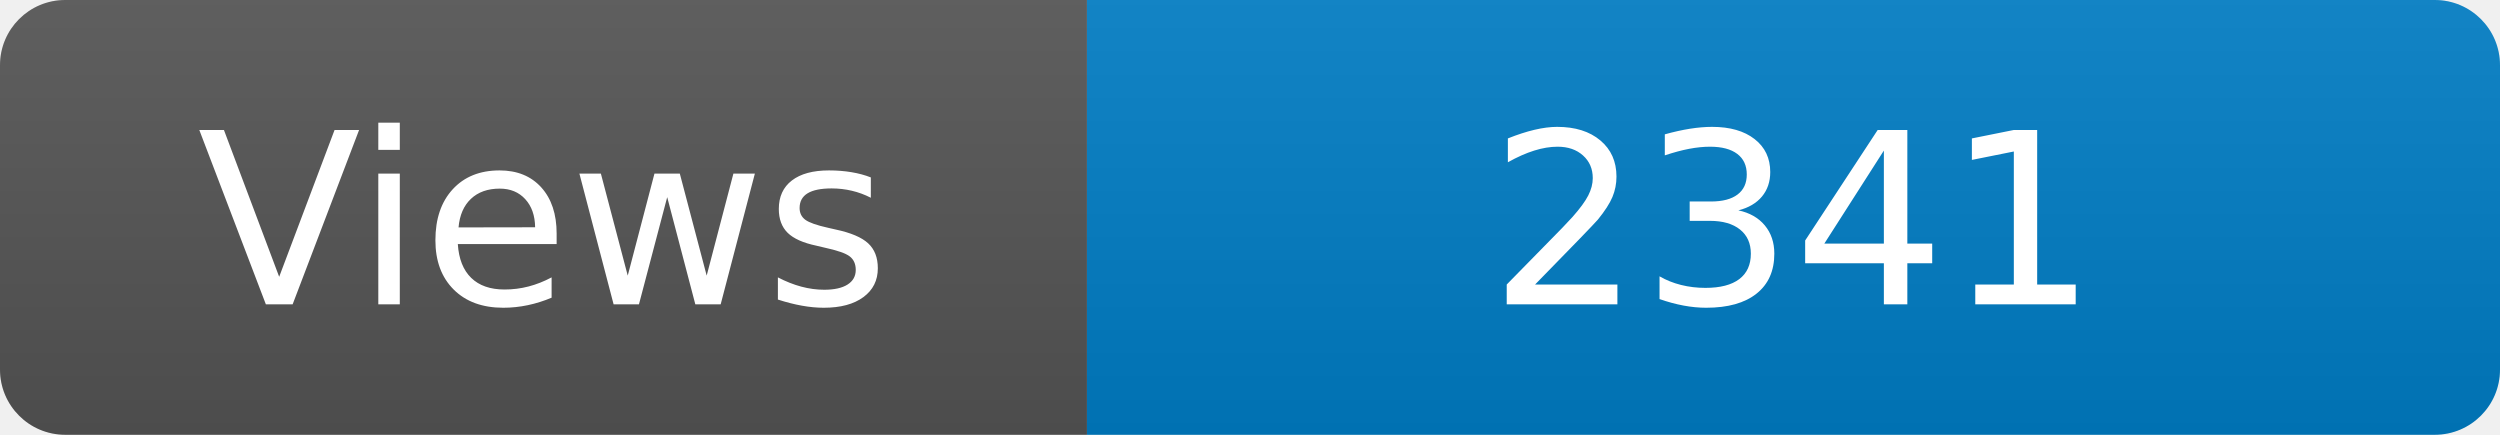
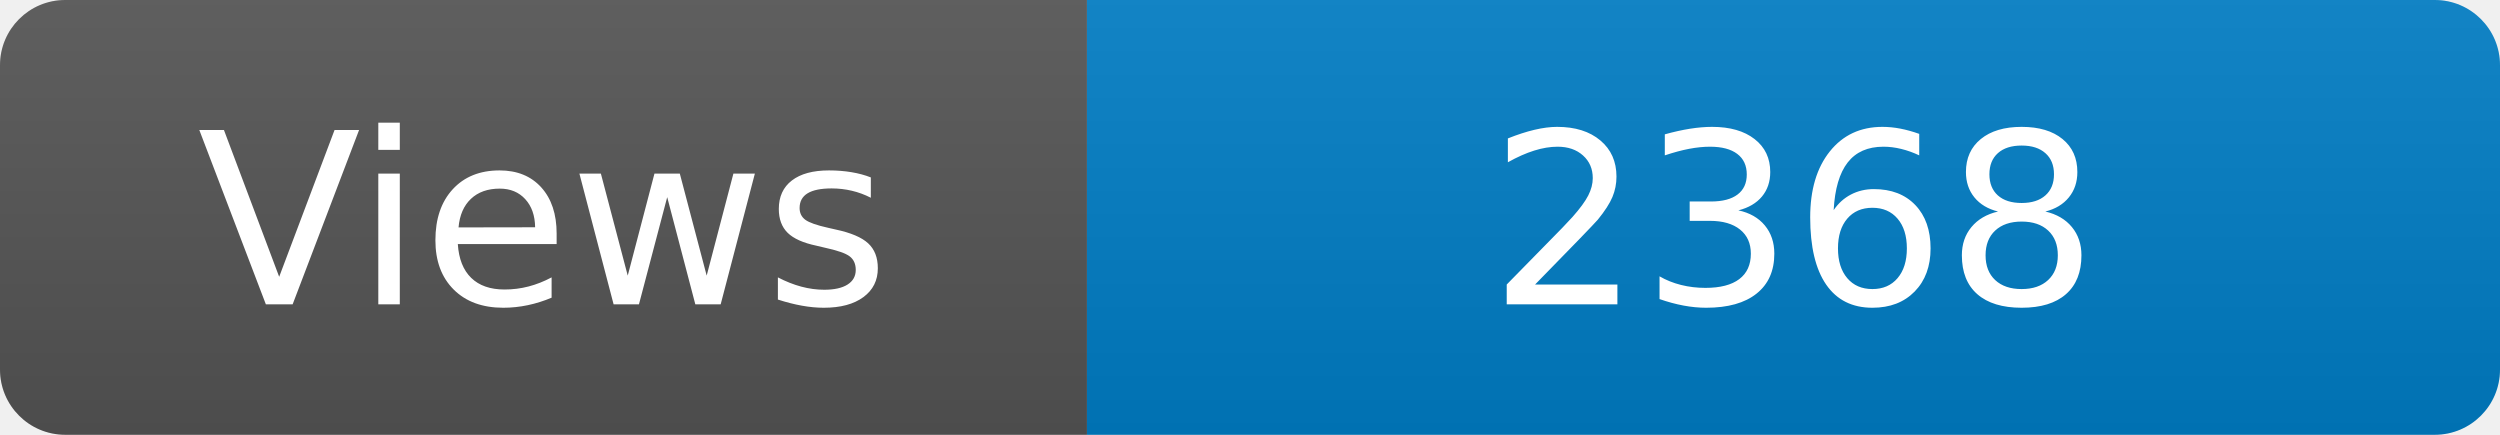
<svg xmlns="http://www.w3.org/2000/svg" width="115" height="20" role="img" aria-label="Maintained?: yes">
  <linearGradient id="s" x2="0" y2="100%">
    <stop offset="0" stop-color="#bbb" stop-opacity=".1" />
    <stop offset="1" stop-opacity=".1" />
  </linearGradient>
  <clipPath id="r">
    <rect width="115" height="20" rx="3" fill="#fff" />
  </clipPath>
  <g clip-path="url(#r)">
    <rect width="50" height="20" fill="#555" />
    <rect x="50" width="160" height="20" fill="#007ec6" />
    <rect width="115" height="20" fill="url(#s)" />
  </g>
  <g fill="#fff" text-anchor="middle" font-family="Verdana,Geneva,DejaVu Sans,sans-serif" font-size="110">
    <text x="250" y="140" transform="scale(.1)" fill="#fff">Views</text>
-     <text x="825" y="140" transform="scale(.1)" fill="#fff">2341</text>
+     <text x="825" y="140" transform="scale(.1)" fill="#fff">2368</text>
  </g>
</svg>
